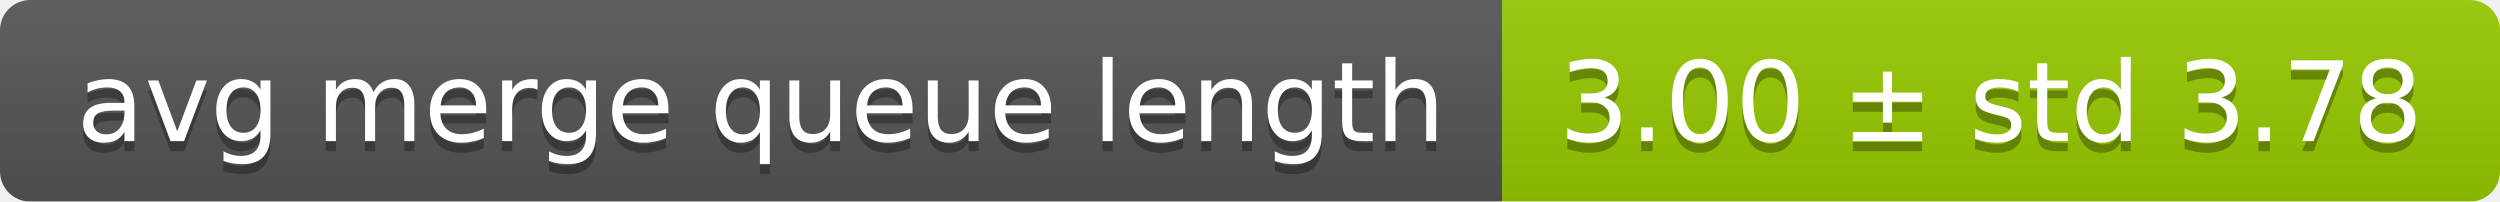
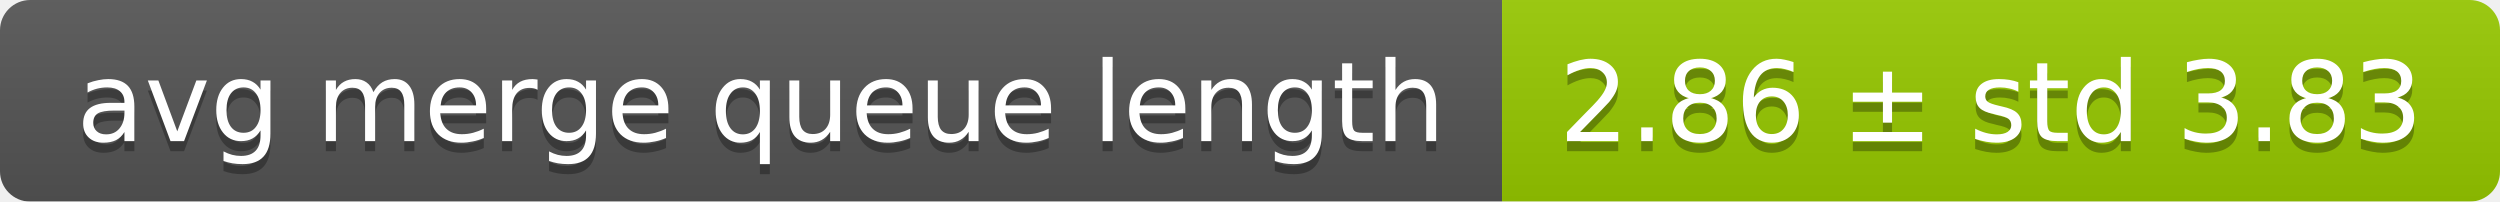
<svg xmlns="http://www.w3.org/2000/svg" width="248" height="20">
  <linearGradient id="smooth" x2="0" y2="100%">
    <stop offset="0" stop-color="#bbb" stop-opacity=".1" />
    <stop offset="1" stop-opacity=".1" />
  </linearGradient>
  <mask id="round">
    <rect width="248" height="20" rx="3" fill="#fff" />
  </mask>
  <g mask="url(#round)">
    <rect width="149" height="20" fill="#555" />
    <rect x="149" width="99" height="20" fill="#97ca00" />
    <rect width="248" height="20" fill="url(#smooth)" />
  </g>
  <g fill="#fff" text-anchor="middle" font-family="DejaVu Sans,Verdana,Geneva,sans-serif" font-size="11">
    <text x="75.5" y="15" fill="#010101" fill-opacity=".3">avg merge queue length</text>
    <text x="75.5" y="14">avg merge queue length</text>
-     <text x="197.5" y="15" fill="#010101" fill-opacity=".3">3.00 ± std 3.78</text>
-     <text x="197.5" y="14">3.00 ± std 3.78</text>
+     <text x="197.5" y="15" fill="#010101" fill-opacity=".3">2.86 ± std 3.83</text>
+     <text x="197.5" y="14">2.86 ± std 3.83</text>
  </g>
</svg>
